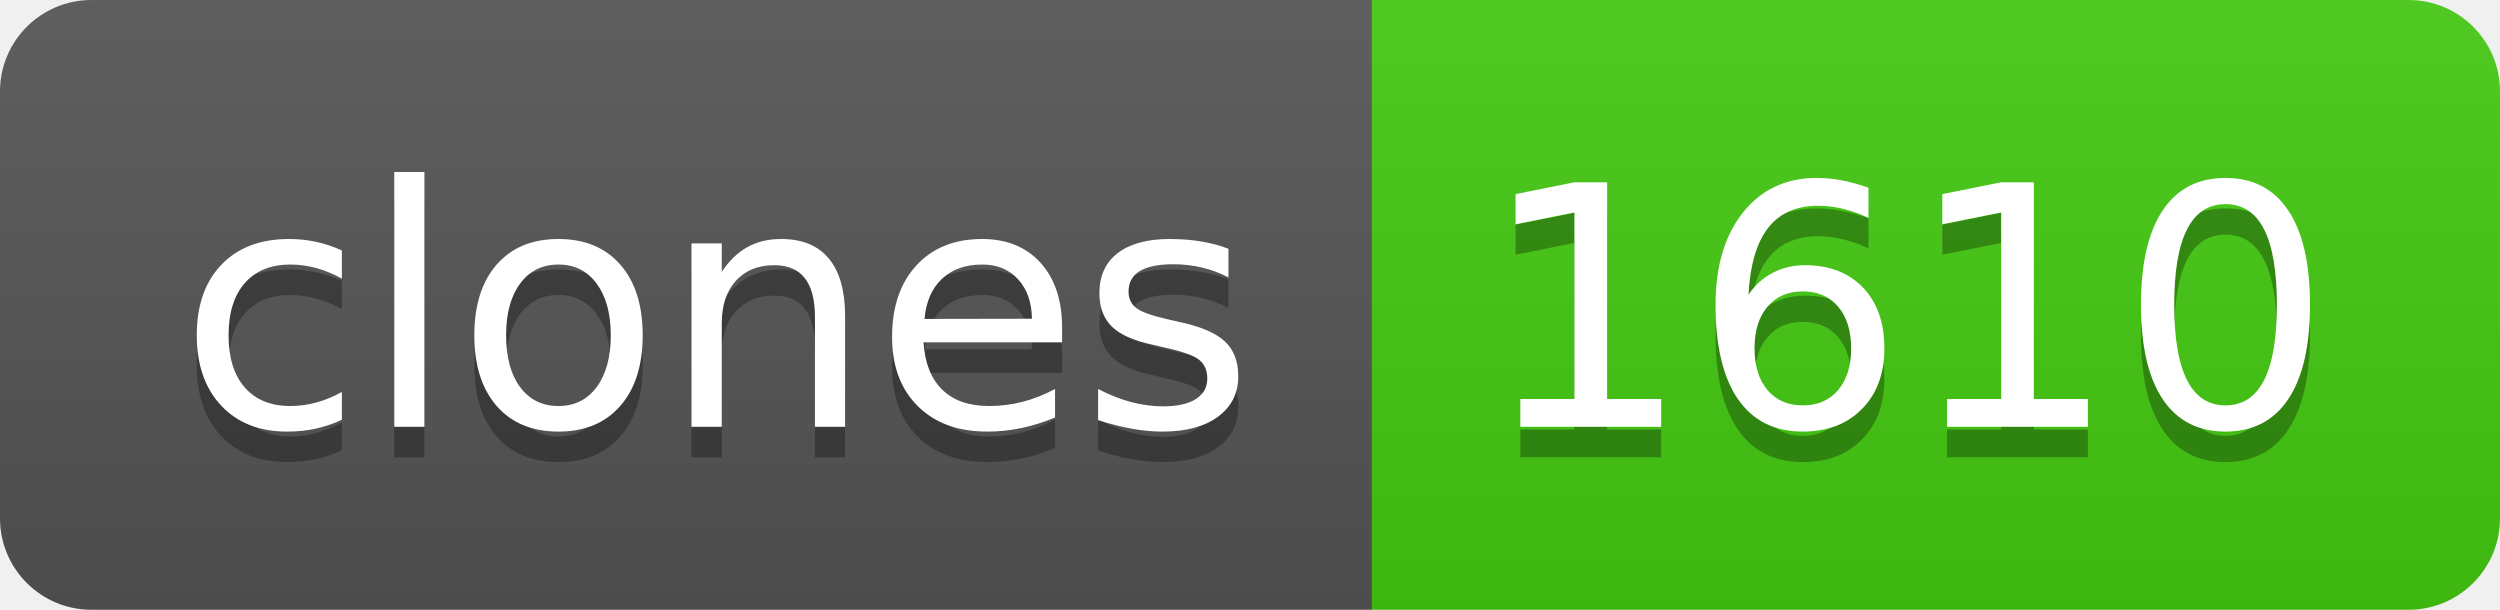
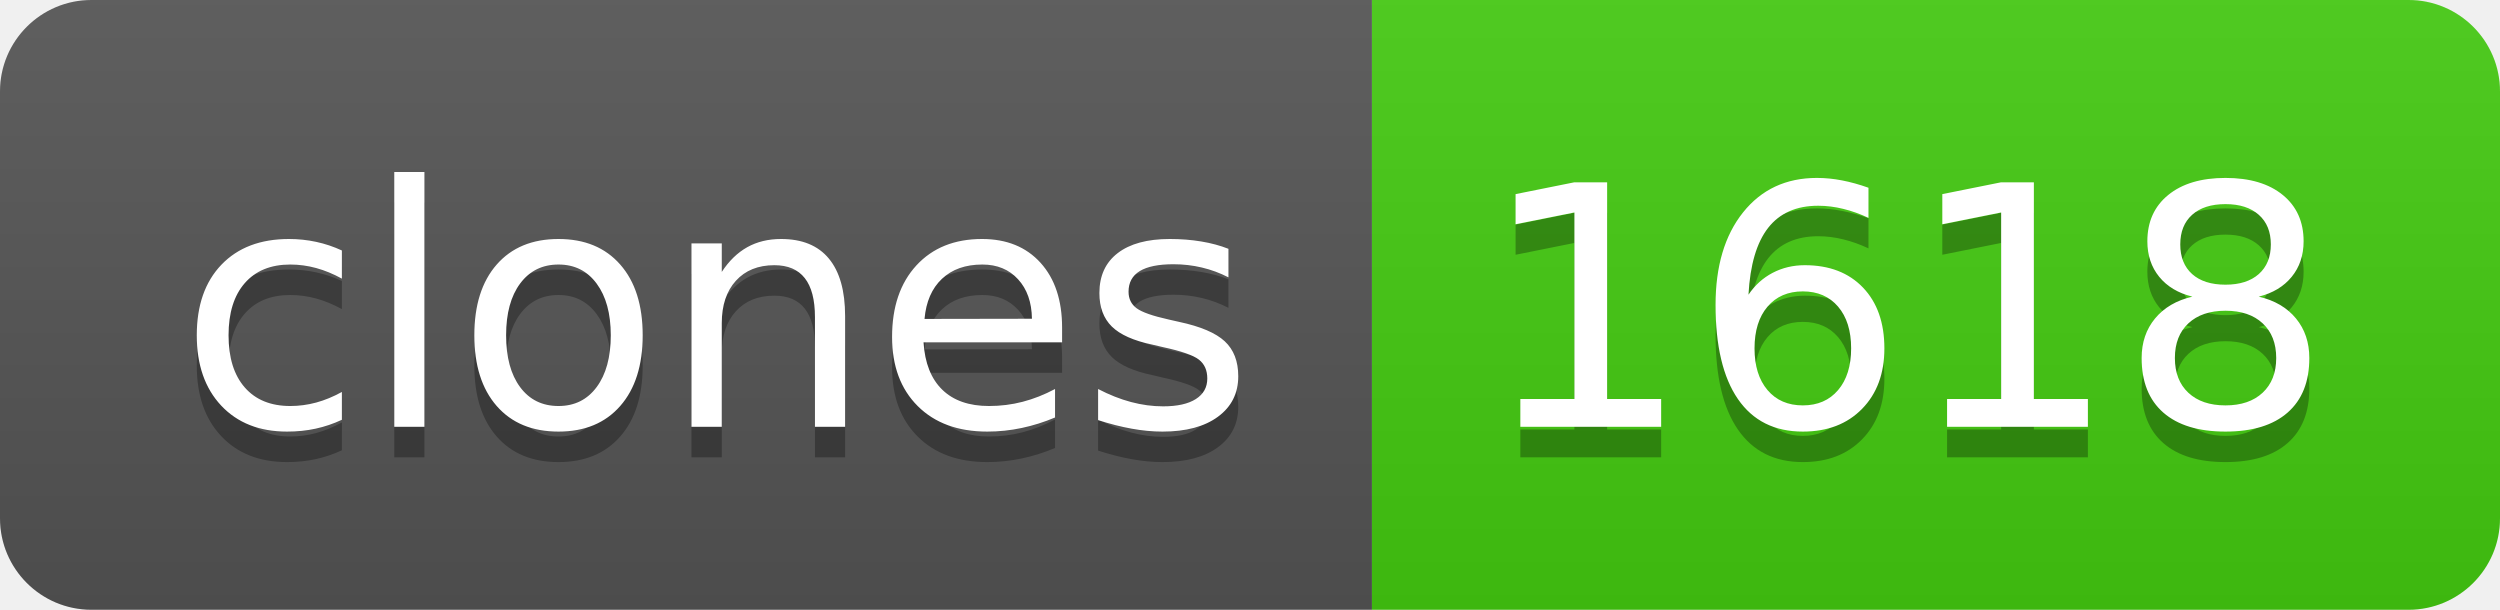
- <svg xmlns="http://www.w3.org/2000/svg" width="82" height="20" role="img" aria-label="clones: 1610">
+ <svg xmlns="http://www.w3.org/2000/svg" width="82" height="20" role="img" aria-label="clones: 1618">
  <linearGradient id="s" x2="0" y2="100%">
    <stop offset="0" stop-color="#bbb" stop-opacity=".1" />
    <stop offset="1" stop-opacity=".1" />
  </linearGradient>
  <clipPath id="r">
    <rect width="82" height="20" rx="3" fill="#fff" />
  </clipPath>
  <g clip-path="url(#r)">
    <rect width="45" height="20" fill="#555" />
    <rect x="45" width="37" height="20" fill="#4c1" />
    <rect width="82" height="20" fill="url(#s)" />
  </g>
  <g fill="#fff" text-anchor="middle" font-family="Verdana,Geneva,DejaVu Sans,sans-serif" text-rendering="geometricPrecision" font-size="110">
    <text aria-hidden="true" x="235" y="150" fill="#010101" fill-opacity=".3" transform="scale(.1)" textLength="350">clones</text>
    <text x="235" y="140" transform="scale(.1)" fill="#fff" textLength="350">clones</text>
-     <text aria-hidden="true" x="625" y="150" fill="#010101" fill-opacity=".3" transform="scale(.1)" textLength="270">1610</text>
-     <text x="625" y="140" transform="scale(.1)" fill="#fff" textLength="270">1610</text>
+     <text aria-hidden="true" x="625" y="150" fill="#010101" fill-opacity=".3" transform="scale(.1)" textLength="270">1618</text>
+     <text x="625" y="140" transform="scale(.1)" fill="#fff" textLength="270">1618</text>
  </g>
</svg>
